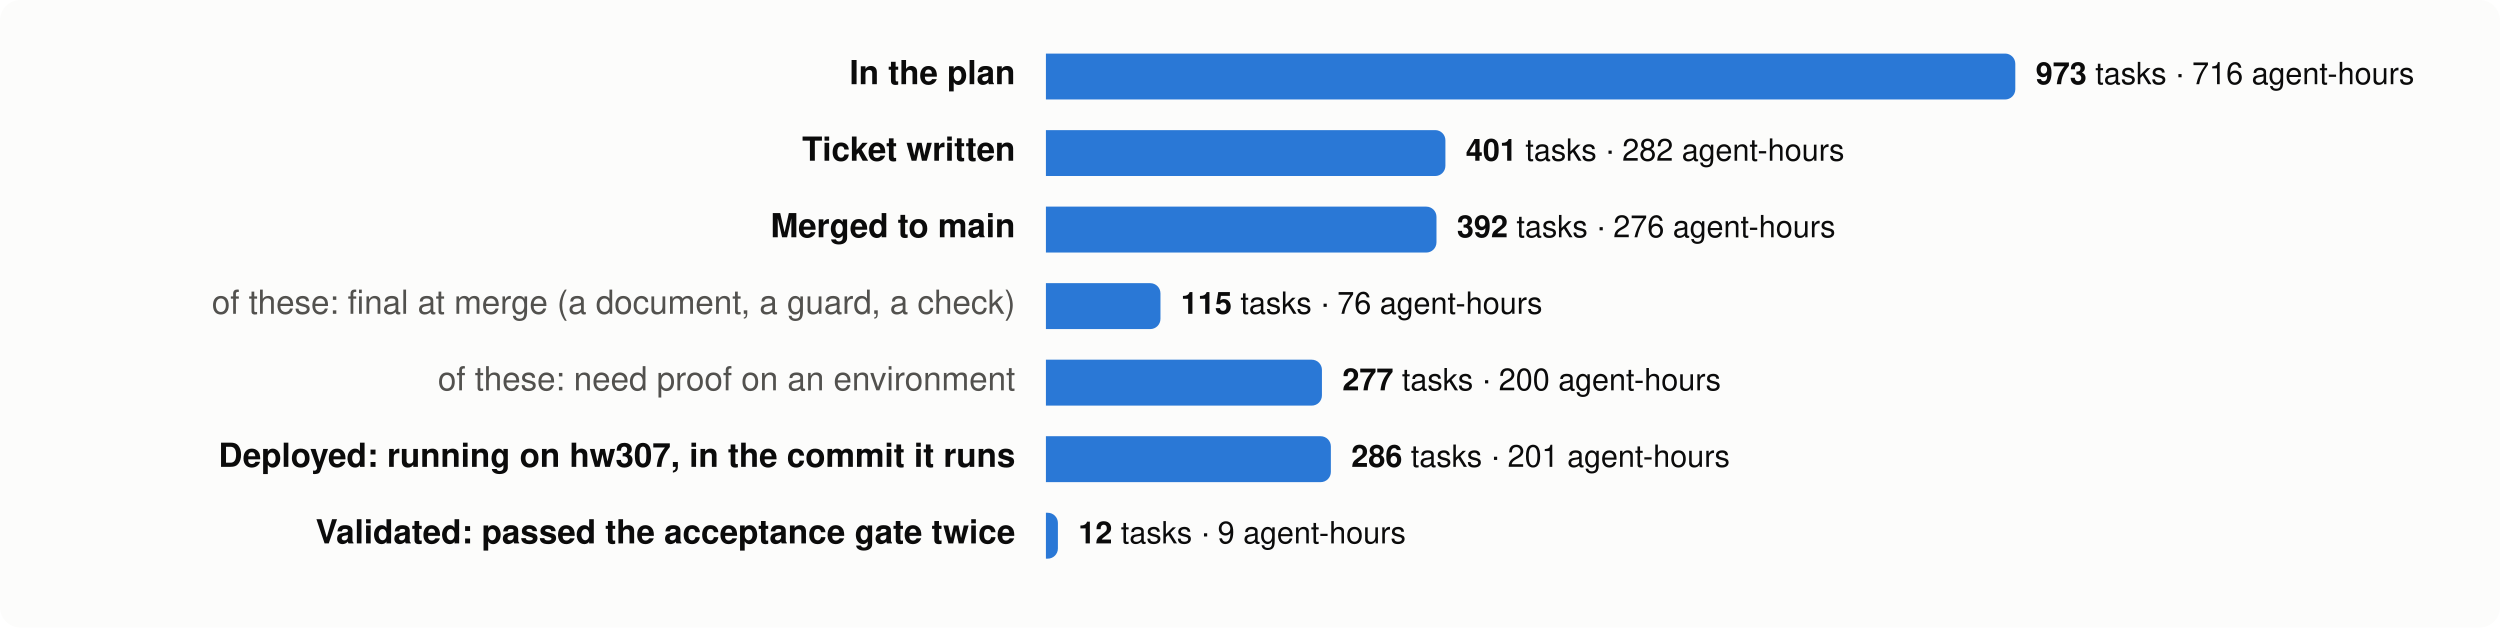
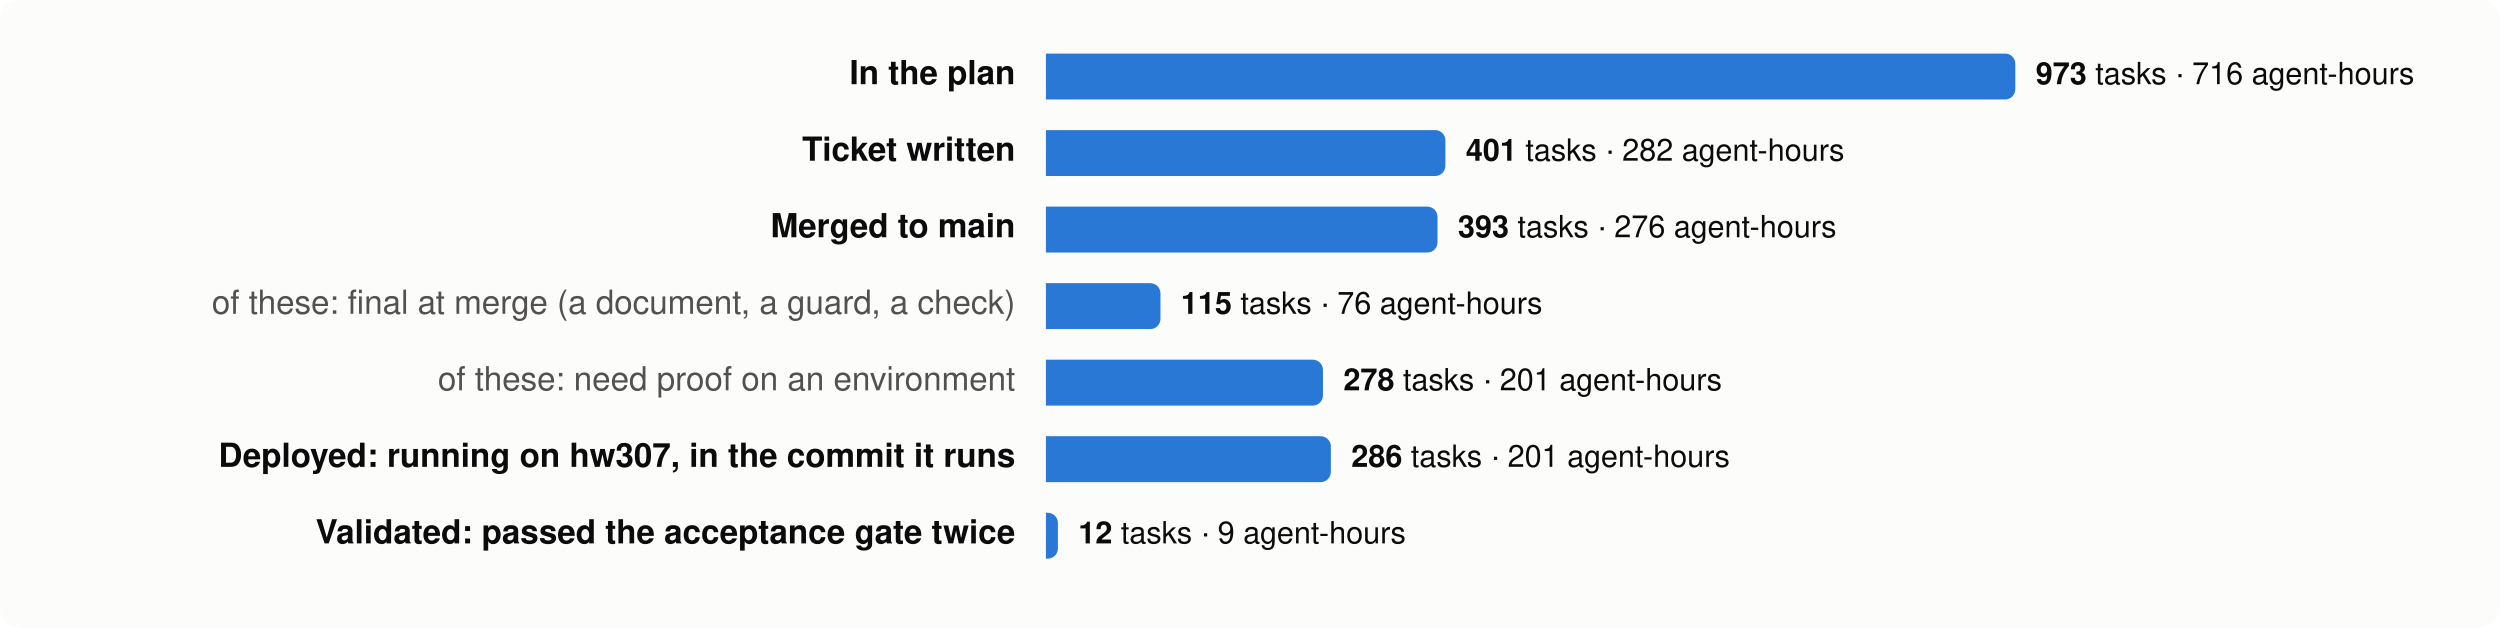
<svg xmlns="http://www.w3.org/2000/svg" viewBox="0 0 980 246" width="980" height="246" font-family="system-ui,-apple-system,Segoe UI,Helvetica,Arial,sans-serif" font-size="13">
  <rect width="980" height="246" rx="8" fill="#fcfcfb" />
  <text x="398" y="33" text-anchor="end" fill="#0b0b0b" font-weight="600">In the plan</text>
  <path d="M410,21 h376.0 a4,4 0 0 1 4,4 v10 a4,4 0 0 1 -4,4 h-376.0 z" fill="#2a78d6" />
  <text x="798.0" y="33" fill="#0b0b0b" font-size="12">
    <tspan font-weight="600">973</tspan> tasks · 716 agent-hours</text>
  <text x="398" y="63" text-anchor="end" fill="#0b0b0b" font-weight="600">Ticket written</text>
  <path d="M410,51 h152.6 a4,4 0 0 1 4,4 v10 a4,4 0 0 1 -4,4 h-152.6 z" fill="#2a78d6" />
  <text x="574.6" y="63" fill="#0b0b0b" font-size="12">
    <tspan font-weight="600">401</tspan> tasks · 282 agent-hours</text>
  <text x="398" y="93" text-anchor="end" fill="#0b0b0b" font-weight="600">Merged to main</text>
-   <path d="M410,81 h149.1 a4,4 0 0 1 4,4 v10 a4,4 0 0 1 -4,4 h-149.1 z" fill="#2a78d6" />
-   <text x="571.1" y="93" fill="#0b0b0b" font-size="12">
-     <tspan font-weight="600">392</tspan> tasks · 276 agent-hours</text>
+   <path d="M410,81 h149.5 a4,4 0 0 1 4,4 v10 a4,4 0 0 1 -4,4 h-149.5 z" fill="#2a78d6" />
+   <text x="571.5" y="93" fill="#0b0b0b" font-size="12">
+     <tspan font-weight="600">393</tspan> tasks · 276 agent-hours</text>
  <text x="398" y="123" text-anchor="end" fill="#52514e" font-weight="400">of these: final at merge (a document, a guard, a check)</text>
  <path d="M410,111 h40.9 a4,4 0 0 1 4,4 v10 a4,4 0 0 1 -4,4 h-40.9 z" fill="#2a78d6" />
  <text x="462.9" y="123" fill="#0b0b0b" font-size="12">
    <tspan font-weight="600">115</tspan> tasks · 76 agent-hours</text>
  <text x="398" y="153" text-anchor="end" fill="#52514e" font-weight="400">of these: need proof on an environment</text>
-   <path d="M410,141 h104.2 a4,4 0 0 1 4,4 v10 a4,4 0 0 1 -4,4 h-104.2 z" fill="#2a78d6" />
-   <text x="526.2" y="153" fill="#0b0b0b" font-size="12">
-     <tspan font-weight="600">277</tspan> tasks · 200 agent-hours</text>
+   <path d="M410,141 h104.6 a4,4 0 0 1 4,4 v10 a4,4 0 0 1 -4,4 h-104.6 z" fill="#2a78d6" />
+   <text x="526.6" y="153" fill="#0b0b0b" font-size="12">
+     <tspan font-weight="600">278</tspan> tasks · 201 agent-hours</text>
  <text x="398" y="183" text-anchor="end" fill="#0b0b0b" font-weight="600">Deployed: running on hw307, in the commit it runs</text>
  <path d="M410,171 h107.7 a4,4 0 0 1 4,4 v10 a4,4 0 0 1 -4,4 h-107.7 z" fill="#2a78d6" />
  <text x="529.7" y="183" fill="#0b0b0b" font-size="12">
    <tspan font-weight="600">286</tspan> tasks · 201 agent-hours</text>
  <text x="398" y="213" text-anchor="end" fill="#0b0b0b" font-weight="600">Validated: passed the acceptance gate twice</text>
  <path d="M410,201 h0.7 a4,4 0 0 1 4,4 v10 a4,4 0 0 1 -4,4 h-0.7 z" fill="#2a78d6" />
  <text x="422.7" y="213" fill="#0b0b0b" font-size="12">
    <tspan font-weight="600">12</tspan> tasks · 9 agent-hours</text>
</svg>
